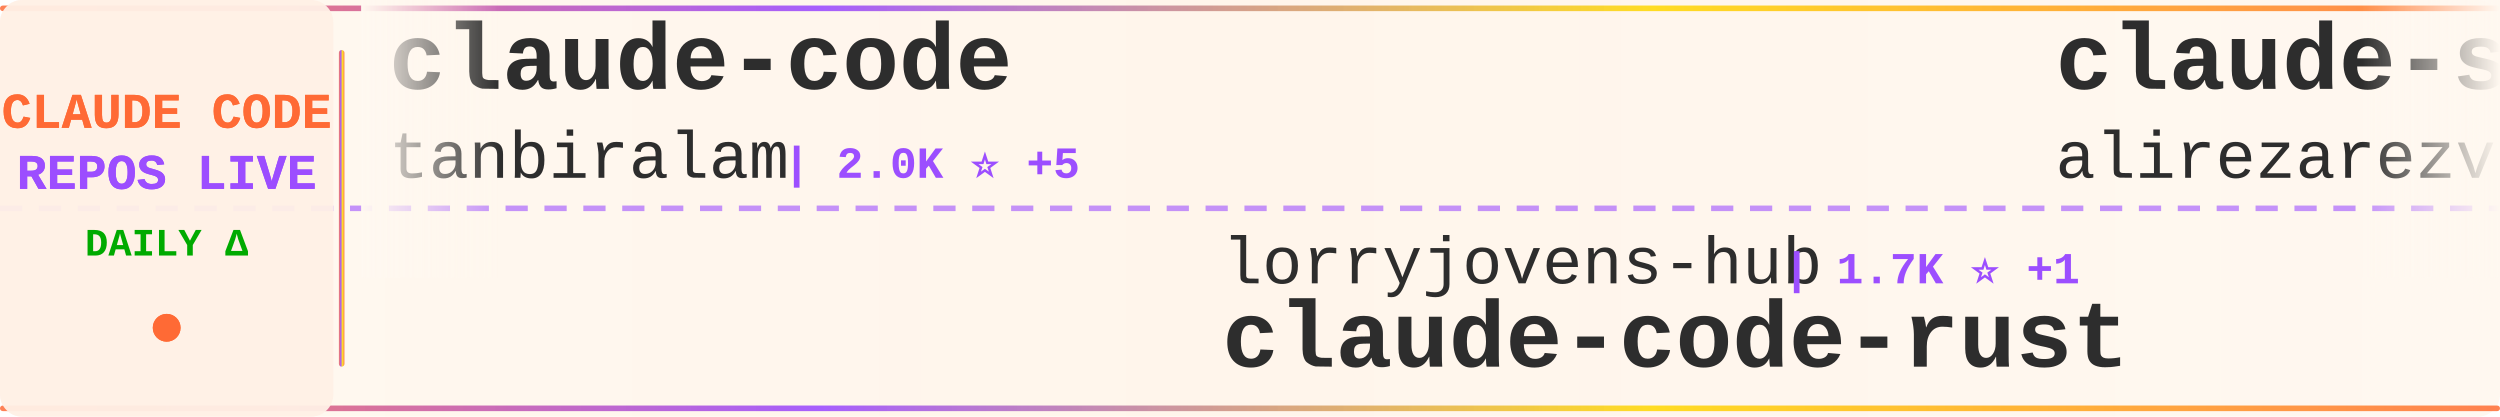
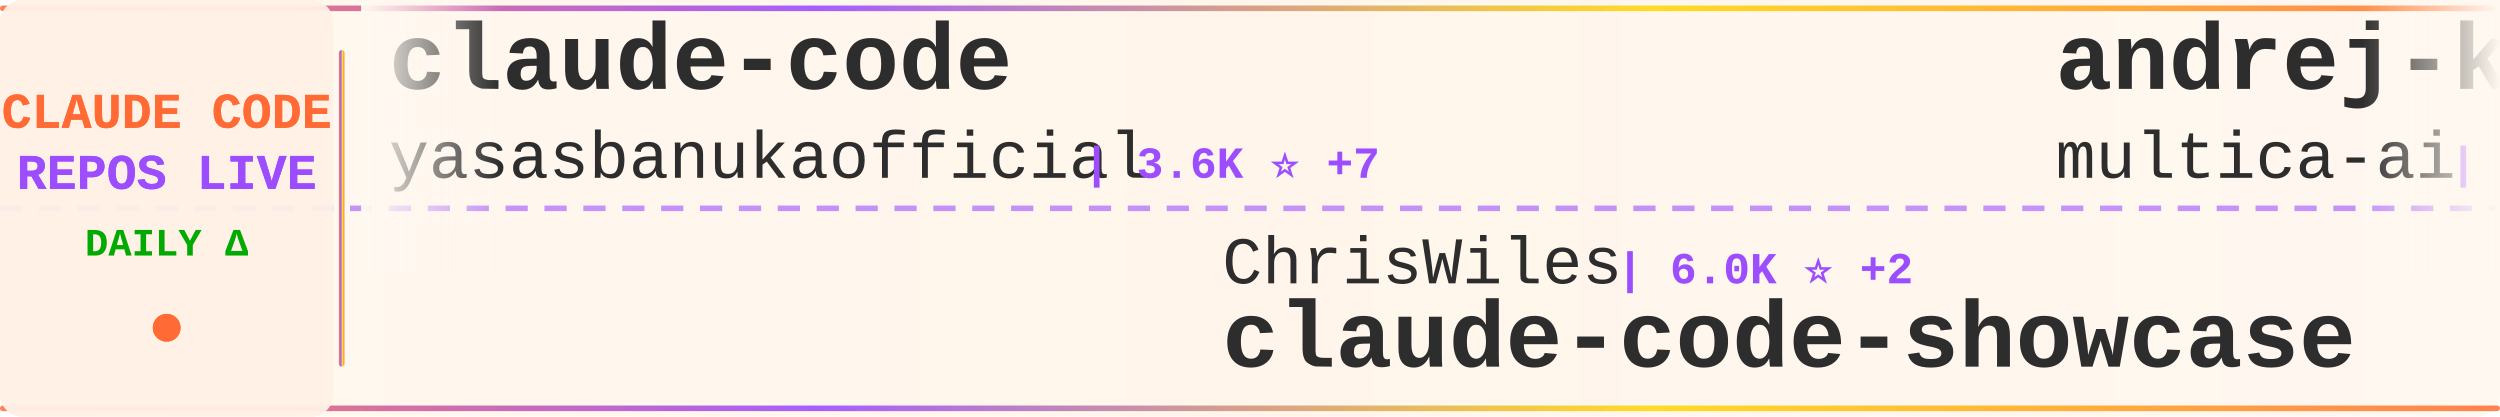
<svg xmlns="http://www.w3.org/2000/svg" width="900" height="150">
  <defs>
    <linearGradient id="tickerBg" x1="0%" y1="0%" x2="100%" y2="0%">
      <stop offset="0%" style="stop-color:#fff8f0;stop-opacity:0.98" />
      <stop offset="50%" style="stop-color:#fff5eb;stop-opacity:1" />
      <stop offset="100%" style="stop-color:#fff8f0;stop-opacity:0.98" />
    </linearGradient>
    <linearGradient id="borderGrad" x1="0%" y1="0%" x2="100%" y2="0%">
      <stop offset="0%" style="stop-color:#FF6B35;stop-opacity:0.85">
        <animate attributeName="stop-opacity" values="0.85;1;0.85" dur="2s" repeatCount="indefinite" />
      </stop>
      <stop offset="33%" style="stop-color:#9C4EFF;stop-opacity:0.9">
        <animate attributeName="stop-opacity" values="0.9;1;0.9" dur="2.2s" repeatCount="indefinite" />
      </stop>
      <stop offset="66%" style="stop-color:#FFD700;stop-opacity:0.85">
        <animate attributeName="stop-opacity" values="0.85;1;0.85" dur="1.8s" repeatCount="indefinite" />
      </stop>
      <stop offset="100%" style="stop-color:#FF6B35;stop-opacity:0.85">
        <animate attributeName="stop-opacity" values="0.85;1;0.85" dur="2s" repeatCount="indefinite" />
      </stop>
    </linearGradient>
    <filter id="textGlow">
      <feGaussianBlur stdDeviation="0.15" result="coloredBlur" />
      <feMerge>
        <feMergeNode in="coloredBlur" />
        <feMergeNode in="SourceGraphic" />
      </feMerge>
    </filter>
    <filter id="metricGlow">
      <feGaussianBlur stdDeviation="0.2" result="coloredBlur" />
      <feMerge>
        <feMergeNode in="coloredBlur" />
        <feMergeNode in="SourceGraphic" />
      </feMerge>
    </filter>
    <linearGradient id="leftFade" x1="0%" y1="0%" x2="100%" y2="0%">
      <stop offset="0%" style="stop-color:#fff8f0;stop-opacity:1" />
      <stop offset="100%" style="stop-color:#fff8f0;stop-opacity:0" />
    </linearGradient>
    <linearGradient id="rightFade" x1="0%" y1="0%" x2="100%" y2="0%">
      <stop offset="0%" style="stop-color:#fff8f0;stop-opacity:0" />
      <stop offset="100%" style="stop-color:#fff8f0;stop-opacity:1" />
    </linearGradient>
  </defs>
  <rect width="900" height="150" fill="url(#tickerBg)" rx="8" />
  <rect x="0" y="2" width="900" height="2" fill="url(#borderGrad)" rx="1" />
  <rect x="0" y="146" width="900" height="2" fill="url(#borderGrad)" rx="1" />
  <line x1="0" y1="75" x2="900" y2="75" stroke="#9C4EFF" stroke-width="2" stroke-dasharray="8 6" opacity="0.6" />
  <rect x="0" y="0" width="120" height="150" fill="#fff0e6" opacity="0.95" rx="8" />
  <text x="60" y="46" font-family="'Courier New', monospace" font-size="18" font-weight="bold" fill="#FF6B35" text-anchor="middle" filter="url(#textGlow)">
    CLAUDE CODE
  </text>
  <text x="60" y="68" font-family="'Courier New', monospace" font-size="18" font-weight="bold" fill="#9C4EFF" text-anchor="middle" filter="url(#textGlow)">
    REPOS LIVE
  </text>
  <text x="60" y="92" font-family="'Courier New', monospace" font-size="14" font-weight="bold" fill="#00aa00" text-anchor="middle">
    DAILY Δ
  </text>
  <circle cx="60" cy="118" r="5" fill="#FF6B35" filter="url(#metricGlow)">
    <animate attributeName="r" values="4;6;4" dur="1.5s" repeatCount="indefinite" />
    <animate attributeName="opacity" values="0.6;1;0.6" dur="1.5s" repeatCount="indefinite" />
  </circle>
  <rect x="122" y="18" width="2" height="114" fill="url(#borderGrad)" rx="1" />
  <clipPath id="tickerClip">
    <rect x="130" y="0" width="770" height="150" />
  </clipPath>
  <g clip-path="url(#tickerClip)">
    <g id="tickerItems">
      <animateTransform attributeName="transform" attributeType="XML" type="translate" from="0 0" to="-3000 0" dur="54s" repeatCount="indefinite" />
      <g transform="translate(0, 0)">
        <text x="140" y="32" font-family="'Courier New', monospace" font-size="34" font-weight="bold" fill="#2d2d2d">claude-code</text>
-         <text x="140" y="64" font-family="'Courier New', monospace" font-size="24" font-weight="normal" fill="#2d2d2d" opacity="1.0">tanbiralam</text>
-         <text x="282" y="64" font-family="'Courier New', monospace" font-size="16" font-weight="bold" fill="#9C4EFF"> | 2.0K ⭐ +5</text>
+         <text x="140" y="64" font-family="'Courier New', monospace" font-size="24" font-weight="normal" fill="#2d2d2d" opacity="1.0">yasasbanukaofficial</text>
+         <text x="390" y="64" font-family="'Courier New', monospace" font-size="16" font-weight="bold" fill="#9C4EFF"> | 3.6K ⭐ +7</text>
      </g>
      <g transform="translate(300, 0)">
-         <text x="140" y="102" font-family="'Courier New', monospace" font-size="24" font-weight="normal" fill="#2d2d2d" opacity="1.0">lorryjovens-hub</text>
-         <text x="342" y="102" font-family="'Courier New', monospace" font-size="16" font-weight="bold" fill="#9C4EFF"> | 1.7K ⭐ +1</text>
-         <text x="140" y="132" font-family="'Courier New', monospace" font-size="34" font-weight="bold" fill="#2d2d2d">claude-code-rust</text>
+         <text x="140" y="102" font-family="'Courier New', monospace" font-size="24" font-weight="normal" fill="#2d2d2d" opacity="1.0">ChrisWiles</text>
+         <text x="282" y="102" font-family="'Courier New', monospace" font-size="16" font-weight="bold" fill="#9C4EFF"> | 6.0K ⭐ +2</text>
+         <text x="140" y="132" font-family="'Courier New', monospace" font-size="34" font-weight="bold" fill="#2d2d2d">claude-code-showcase</text>
      </g>
      <g transform="translate(600, 0)">
-         <text x="140" y="32" font-family="'Courier New', monospace" font-size="34" font-weight="bold" fill="#2d2d2d">claude-skills</text>
-         <text x="140" y="64" font-family="'Courier New', monospace" font-size="24" font-weight="normal" fill="#2d2d2d" opacity="1.0">alirezarezvani</text>
-         <text x="330" y="64" font-family="'Courier New', monospace" font-size="16" font-weight="bold" fill="#9C4EFF"> | 20.3K ⭐ +383</text>
+         <text x="140" y="32" font-family="'Courier New', monospace" font-size="34" font-weight="bold" fill="#2d2d2d">andrej-karpathy-skills</text>
+         <text x="140" y="64" font-family="'Courier New', monospace" font-size="24" font-weight="normal" fill="#2d2d2d" opacity="1.0">multica-ai</text>
+         <text x="282" y="64" font-family="'Courier New', monospace" font-size="16" font-weight="bold" fill="#9C4EFF"> | 188.0K ⭐ +459</text>
      </g>
      <g transform="translate(900, 0)">
-         <text x="140" y="102" font-family="'Courier New', monospace" font-size="24" font-weight="normal" fill="#2d2d2d" opacity="1.0">lintsinghua</text>
-         <text x="294" y="102" font-family="'Courier New', monospace" font-size="16" font-weight="bold" fill="#9C4EFF"> | 3.9K ⭐ +6</text>
-         <text x="140" y="132" font-family="'Courier New', monospace" font-size="34" font-weight="bold" fill="#2d2d2d">claude-code-book</text>
+         <text x="140" y="102" font-family="'Courier New', monospace" font-size="24" font-weight="normal" fill="#2d2d2d" opacity="1.0">Tinkeringg-Lab</text>
+         <text x="330" y="102" font-family="'Courier New', monospace" font-size="16" font-weight="bold" fill="#9C4EFF"> | 210 ⭐ +1</text>
+         <text x="140" y="132" font-family="'Courier New', monospace" font-size="34" font-weight="bold" fill="#2d2d2d">claude-code</text>
      </g>
      <g transform="translate(1200, 0)">
-         <text x="140" y="32" font-family="'Courier New', monospace" font-size="34" font-weight="bold" fill="#2d2d2d">Claude-Code-Source-Study</text>
-         <text x="140" y="64" font-family="'Courier New', monospace" font-size="24" font-weight="normal" fill="#2d2d2d" opacity="1.0">luyao618</text>
-         <text x="258" y="64" font-family="'Courier New', monospace" font-size="16" font-weight="bold" fill="#9C4EFF"> | 1.6K ⭐ +1</text>
+         <text x="140" y="32" font-family="'Courier New', monospace" font-size="34" font-weight="bold" fill="#2d2d2d">claude-code-infrastructu...</text>
+         <text x="140" y="64" font-family="'Courier New', monospace" font-size="24" font-weight="normal" fill="#2d2d2d" opacity="1.0">diet103</text>
+         <text x="246" y="64" font-family="'Courier New', monospace" font-size="16" font-weight="bold" fill="#9C4EFF"> | 9.7K ⭐ +2</text>
      </g>
      <g transform="translate(1500, 0)">
-         <text x="140" y="102" font-family="'Courier New', monospace" font-size="24" font-weight="normal" fill="#2d2d2d" opacity="1.0">shanraisshan</text>
-         <text x="306" y="102" font-family="'Courier New', monospace" font-size="16" font-weight="bold" fill="#9C4EFF"> | 62.0K ⭐ +63</text>
-         <text x="140" y="132" font-family="'Courier New', monospace" font-size="34" font-weight="bold" fill="#2d2d2d">claude-code-best-practic...</text>
+         <text x="140" y="102" font-family="'Courier New', monospace" font-size="24" font-weight="normal" fill="#2d2d2d" opacity="1.0">Maciek-roboblog</text>
+         <text x="342" y="102" font-family="'Courier New', monospace" font-size="16" font-weight="bold" fill="#9C4EFF"> | 8.4K ⭐ +2</text>
+         <text x="140" y="132" font-family="'Courier New', monospace" font-size="34" font-weight="bold" fill="#2d2d2d">Claude-Code-Usage-Monito...</text>
      </g>
      <g transform="translate(1800, 0)">
        <text x="140" y="32" font-family="'Courier New', monospace" font-size="34" font-weight="bold" fill="#2d2d2d">claude-code</text>
-         <text x="140" y="64" font-family="'Courier New', monospace" font-size="24" font-weight="normal" fill="#2d2d2d" opacity="1.0">VineeTagarwaL-code</text>
-         <text x="378" y="64" font-family="'Courier New', monospace" font-size="16" font-weight="bold" fill="#9C4EFF"> | 276 ⭐</text>
+         <text x="140" y="64" font-family="'Courier New', monospace" font-size="24" font-weight="normal" fill="#2d2d2d" opacity="1.0">jarmuine</text>
+         <text x="258" y="64" font-family="'Courier New', monospace" font-size="16" font-weight="bold" fill="#9C4EFF"> | 2.2K ⭐ +1</text>
      </g>
      <g transform="translate(2100, 0)">
-         <text x="140" y="102" font-family="'Courier New', monospace" font-size="24" font-weight="normal" fill="#2d2d2d" opacity="1.0">multica-ai</text>
-         <text x="282" y="102" font-family="'Courier New', monospace" font-size="16" font-weight="bold" fill="#9C4EFF"> | 187.8K ⭐ +451</text>
-         <text x="140" y="132" font-family="'Courier New', monospace" font-size="34" font-weight="bold" fill="#2d2d2d">andrej-karpathy-skills</text>
+         <text x="140" y="102" font-family="'Courier New', monospace" font-size="24" font-weight="normal" fill="#2d2d2d" opacity="1.0">lowcortisolprogrammer</text>
+         <text x="414" y="102" font-family="'Courier New', monospace" font-size="16" font-weight="bold" fill="#9C4EFF"> | 170 ⭐</text>
+         <text x="140" y="132" font-family="'Courier New', monospace" font-size="34" font-weight="bold" fill="#2d2d2d">claude-code</text>
      </g>
      <g transform="translate(2400, 0)">
-         <text x="140" y="32" font-family="'Courier New', monospace" font-size="34" font-weight="bold" fill="#2d2d2d">edmunds-claude-code</text>
-         <text x="140" y="64" font-family="'Courier New', monospace" font-size="24" font-weight="normal" fill="#2d2d2d" opacity="1.0">edmund-io</text>
-         <text x="270" y="64" font-family="'Courier New', monospace" font-size="16" font-weight="bold" fill="#9C4EFF"> | 1.5K ⭐</text>
+         <text x="140" y="32" font-family="'Courier New', monospace" font-size="34" font-weight="bold" fill="#2d2d2d">collection-claude-code-s...</text>
+         <text x="140" y="64" font-family="'Courier New', monospace" font-size="24" font-weight="normal" fill="#2d2d2d" opacity="1.0">chauncygu</text>
+         <text x="270" y="64" font-family="'Courier New', monospace" font-size="16" font-weight="bold" fill="#9C4EFF"> | 2.7K ⭐ +3</text>
      </g>
      <g transform="translate(2700, 0)">
-         <text x="140" y="102" font-family="'Courier New', monospace" font-size="24" font-weight="normal" fill="#2d2d2d" opacity="1.0">alejandrobalderas</text>
-         <text x="366" y="102" font-family="'Courier New', monospace" font-size="16" font-weight="bold" fill="#9C4EFF"> | 2.4K ⭐ +1</text>
-         <text x="140" y="132" font-family="'Courier New', monospace" font-size="34" font-weight="bold" fill="#2d2d2d">claude-code-from-source</text>
+         <text x="140" y="102" font-family="'Courier New', monospace" font-size="24" font-weight="normal" fill="#2d2d2d" opacity="1.0">claude-code-best</text>
+         <text x="354" y="102" font-family="'Courier New', monospace" font-size="16" font-weight="bold" fill="#9C4EFF"> | 20.8K ⭐ +16</text>
+         <text x="140" y="132" font-family="'Courier New', monospace" font-size="34" font-weight="bold" fill="#2d2d2d">claude-code</text>
      </g>
      <g transform="translate(3000, 0)">
        <text x="140" y="32" font-family="'Courier New', monospace" font-size="34" font-weight="bold" fill="#2d2d2d">claude-code</text>
-         <text x="140" y="64" font-family="'Courier New', monospace" font-size="24" font-weight="normal" fill="#2d2d2d" opacity="1.0">tanbiralam</text>
-         <text x="282" y="64" font-family="'Courier New', monospace" font-size="16" font-weight="bold" fill="#9C4EFF"> | 2.0K ⭐ +5</text>
+         <text x="140" y="64" font-family="'Courier New', monospace" font-size="24" font-weight="normal" fill="#2d2d2d" opacity="1.0">yasasbanukaofficial</text>
+         <text x="390" y="64" font-family="'Courier New', monospace" font-size="16" font-weight="bold" fill="#9C4EFF"> | 3.6K ⭐ +7</text>
      </g>
      <g transform="translate(3300, 0)">
-         <text x="140" y="102" font-family="'Courier New', monospace" font-size="24" font-weight="normal" fill="#2d2d2d" opacity="1.0">lorryjovens-hub</text>
-         <text x="342" y="102" font-family="'Courier New', monospace" font-size="16" font-weight="bold" fill="#9C4EFF"> | 1.7K ⭐ +1</text>
-         <text x="140" y="132" font-family="'Courier New', monospace" font-size="34" font-weight="bold" fill="#2d2d2d">claude-code-rust</text>
+         <text x="140" y="102" font-family="'Courier New', monospace" font-size="24" font-weight="normal" fill="#2d2d2d" opacity="1.0">ChrisWiles</text>
+         <text x="282" y="102" font-family="'Courier New', monospace" font-size="16" font-weight="bold" fill="#9C4EFF"> | 6.0K ⭐ +2</text>
+         <text x="140" y="132" font-family="'Courier New', monospace" font-size="34" font-weight="bold" fill="#2d2d2d">claude-code-showcase</text>
      </g>
      <g transform="translate(3600, 0)">
-         <text x="140" y="32" font-family="'Courier New', monospace" font-size="34" font-weight="bold" fill="#2d2d2d">claude-skills</text>
-         <text x="140" y="64" font-family="'Courier New', monospace" font-size="24" font-weight="normal" fill="#2d2d2d" opacity="1.0">alirezarezvani</text>
-         <text x="330" y="64" font-family="'Courier New', monospace" font-size="16" font-weight="bold" fill="#9C4EFF"> | 20.3K ⭐ +383</text>
+         <text x="140" y="32" font-family="'Courier New', monospace" font-size="34" font-weight="bold" fill="#2d2d2d">andrej-karpathy-skills</text>
+         <text x="140" y="64" font-family="'Courier New', monospace" font-size="24" font-weight="normal" fill="#2d2d2d" opacity="1.0">multica-ai</text>
+         <text x="282" y="64" font-family="'Courier New', monospace" font-size="16" font-weight="bold" fill="#9C4EFF"> | 188.0K ⭐ +459</text>
      </g>
      <g transform="translate(3900, 0)">
-         <text x="140" y="102" font-family="'Courier New', monospace" font-size="24" font-weight="normal" fill="#2d2d2d" opacity="1.0">lintsinghua</text>
-         <text x="294" y="102" font-family="'Courier New', monospace" font-size="16" font-weight="bold" fill="#9C4EFF"> | 3.9K ⭐ +6</text>
-         <text x="140" y="132" font-family="'Courier New', monospace" font-size="34" font-weight="bold" fill="#2d2d2d">claude-code-book</text>
+         <text x="140" y="102" font-family="'Courier New', monospace" font-size="24" font-weight="normal" fill="#2d2d2d" opacity="1.0">Tinkeringg-Lab</text>
+         <text x="330" y="102" font-family="'Courier New', monospace" font-size="16" font-weight="bold" fill="#9C4EFF"> | 210 ⭐ +1</text>
+         <text x="140" y="132" font-family="'Courier New', monospace" font-size="34" font-weight="bold" fill="#2d2d2d">claude-code</text>
      </g>
    </g>
  </g>
  <rect x="130" y="0" width="50" height="100" fill="url(#leftFade)" />
  <rect x="850" y="0" width="50" height="100" fill="url(#rightFade)" />
</svg>
